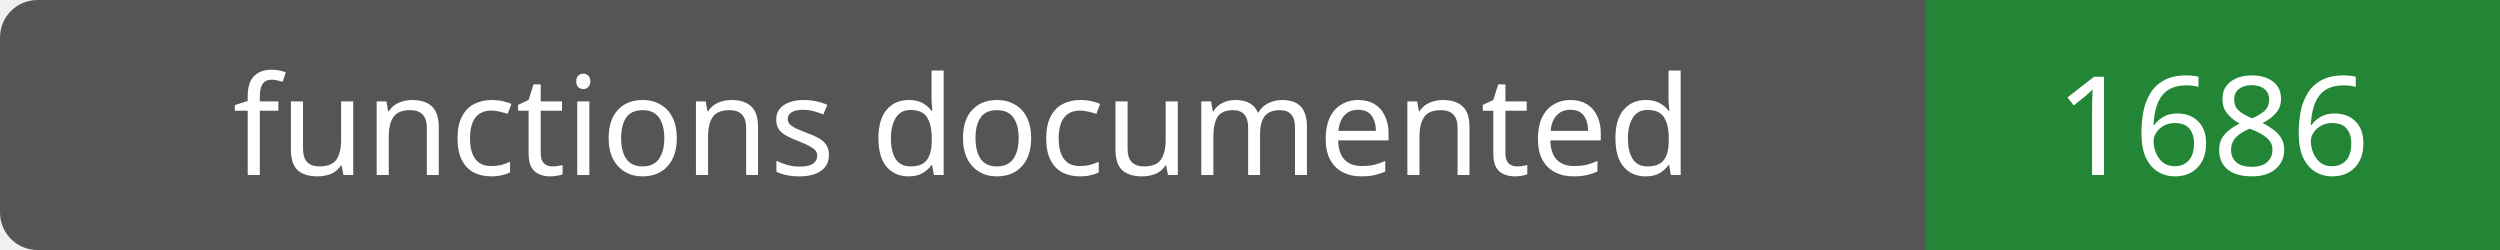
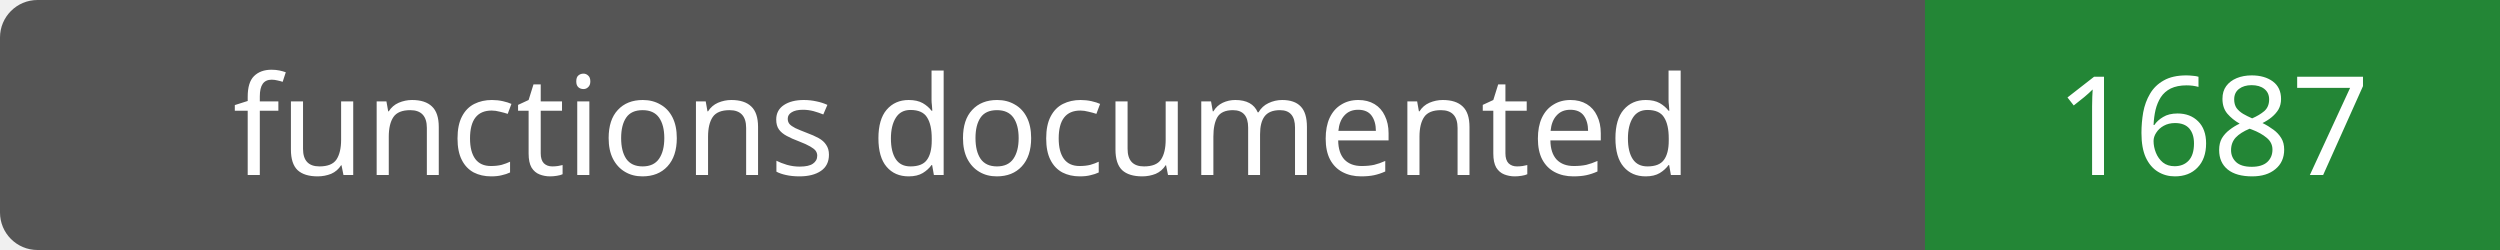
- <svg xmlns="http://www.w3.org/2000/svg" width="200" height="20" role="img" aria-label="functions documented: 1686">
+ <svg xmlns="http://www.w3.org/2000/svg" width="200" height="20" role="img" aria-label="functions documented: 1687">
  <rect width="200" height="20" rx="3" fill="#555" />
  <path fill="#238636" d="M154 0h46v20H154z" />
  <g fill="#fff" text-anchor="middle" font-family="Verdana,sans-serif" font-size="11">
    <text x="77.0" y="14">functions documented</text>
-     <text x="177.0" y="14">1686</text>
+     <text x="177.0" y="14">1687</text>
  </g>
</svg>
